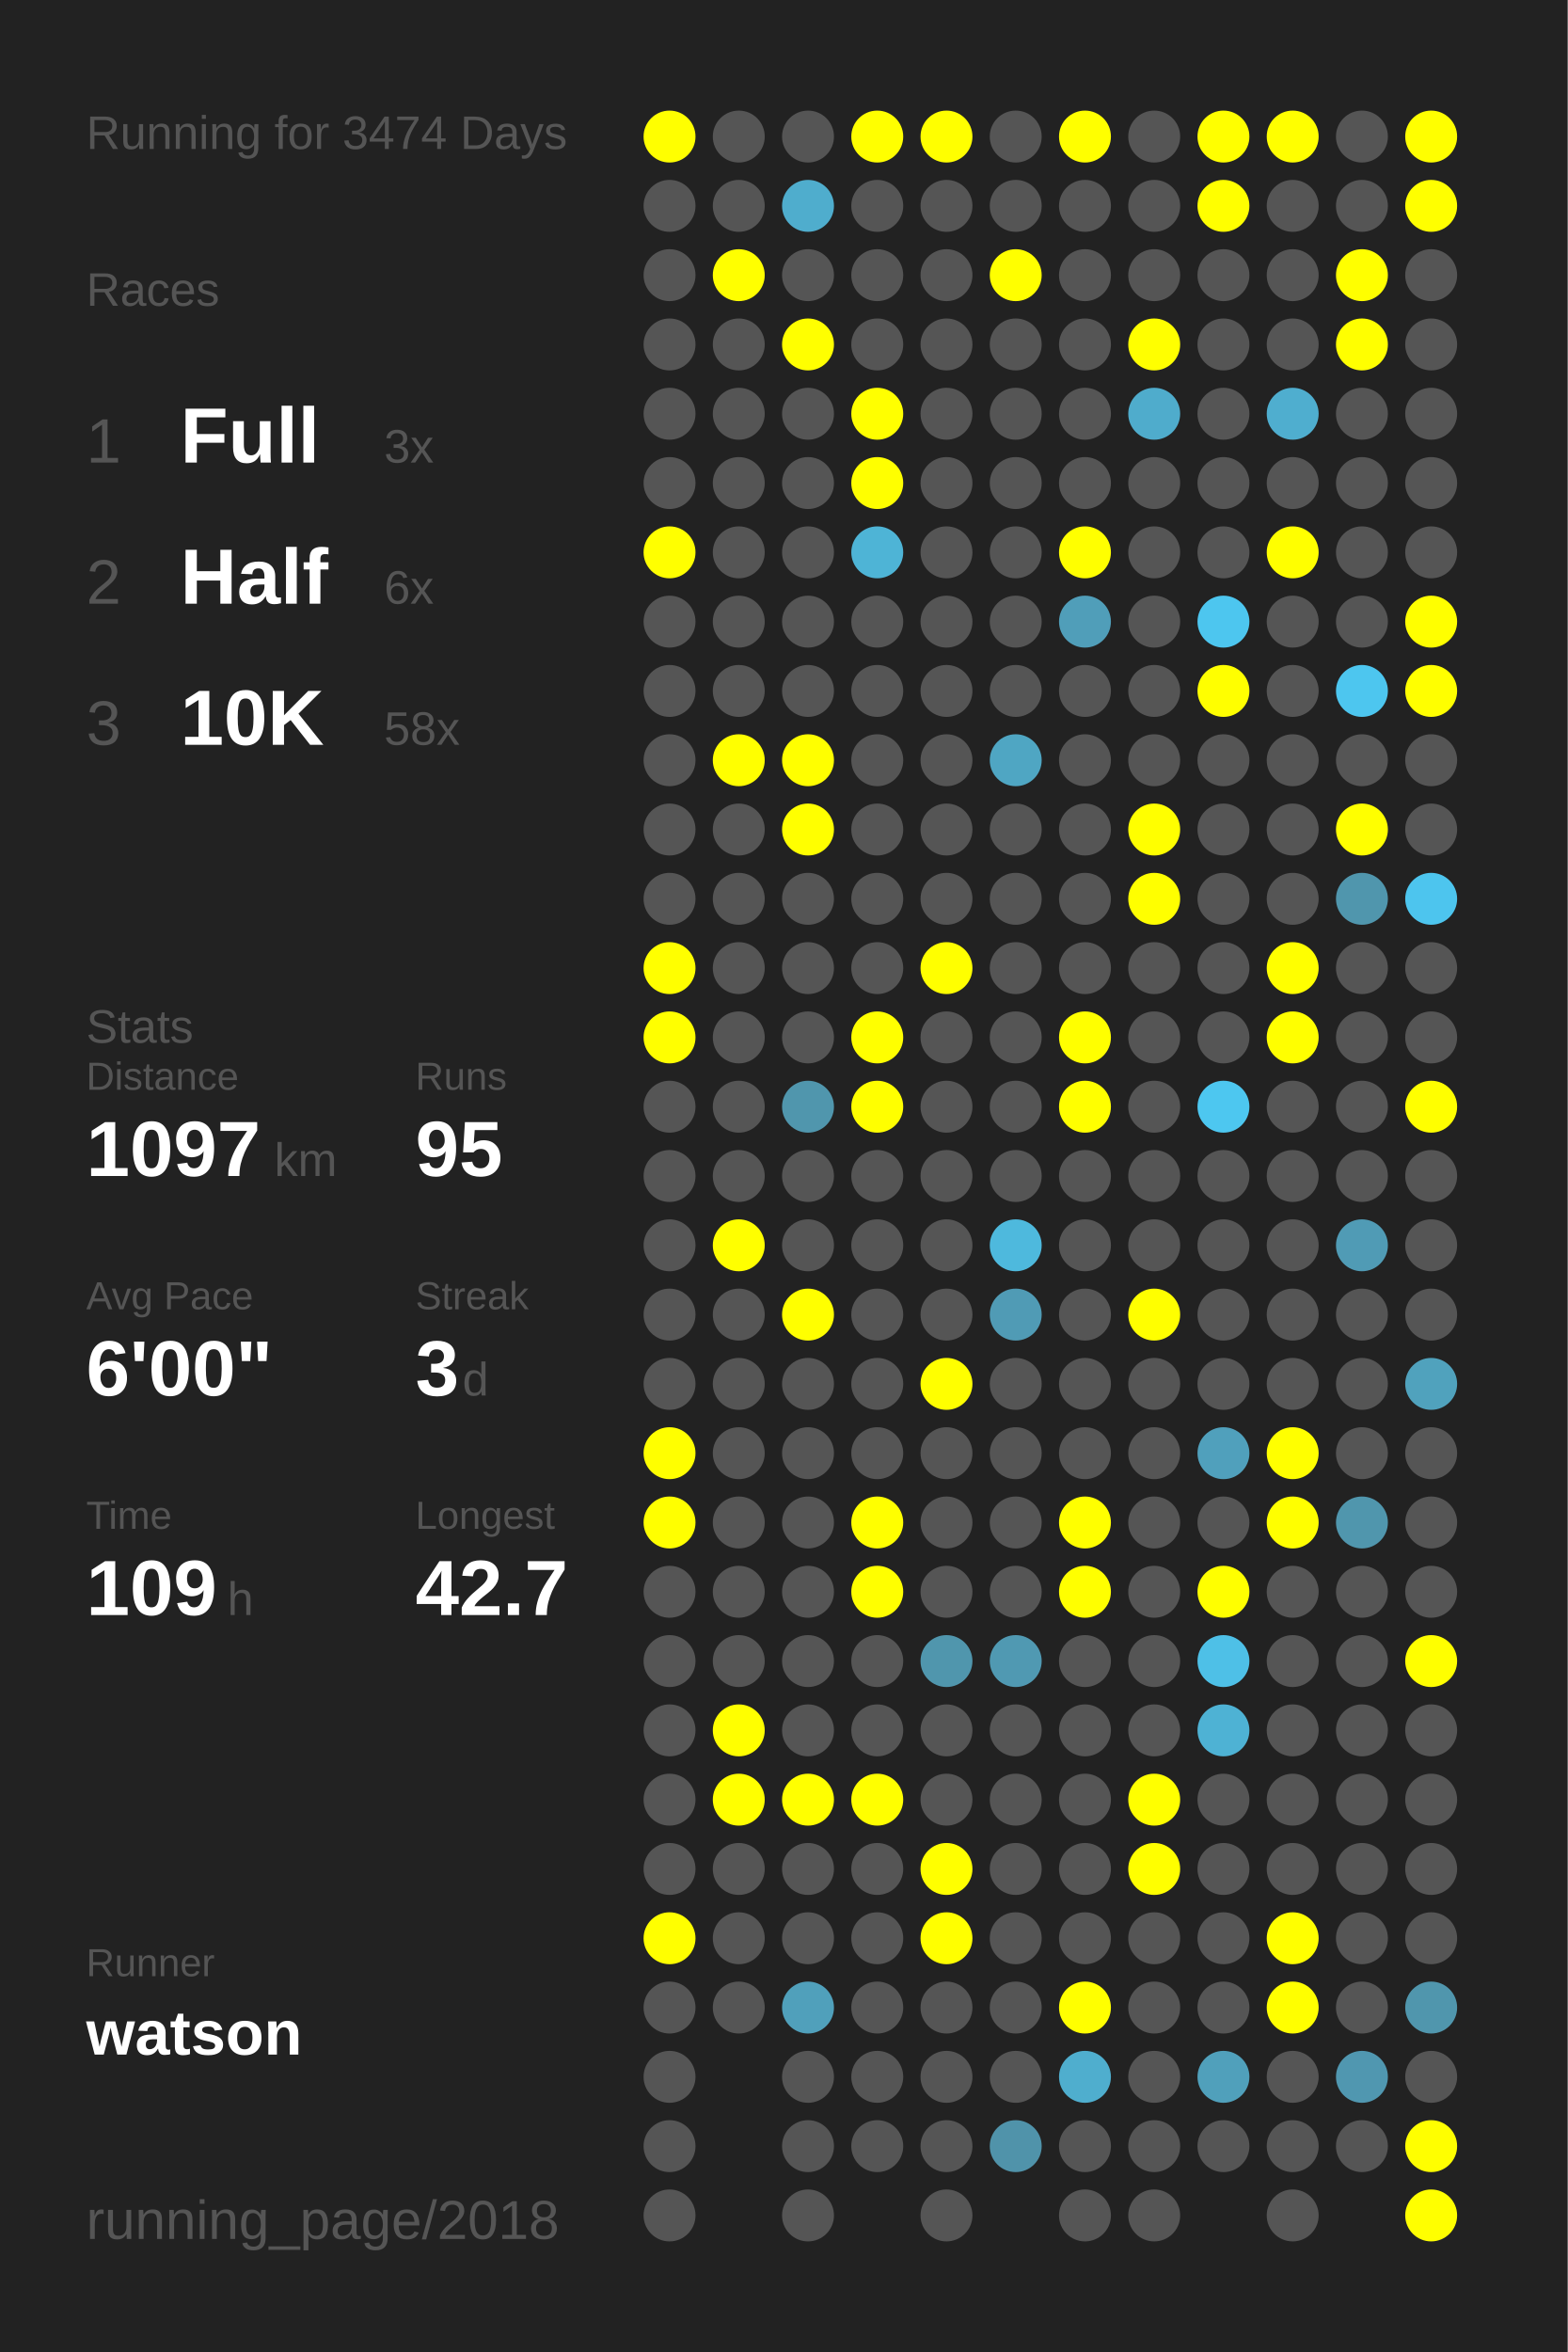
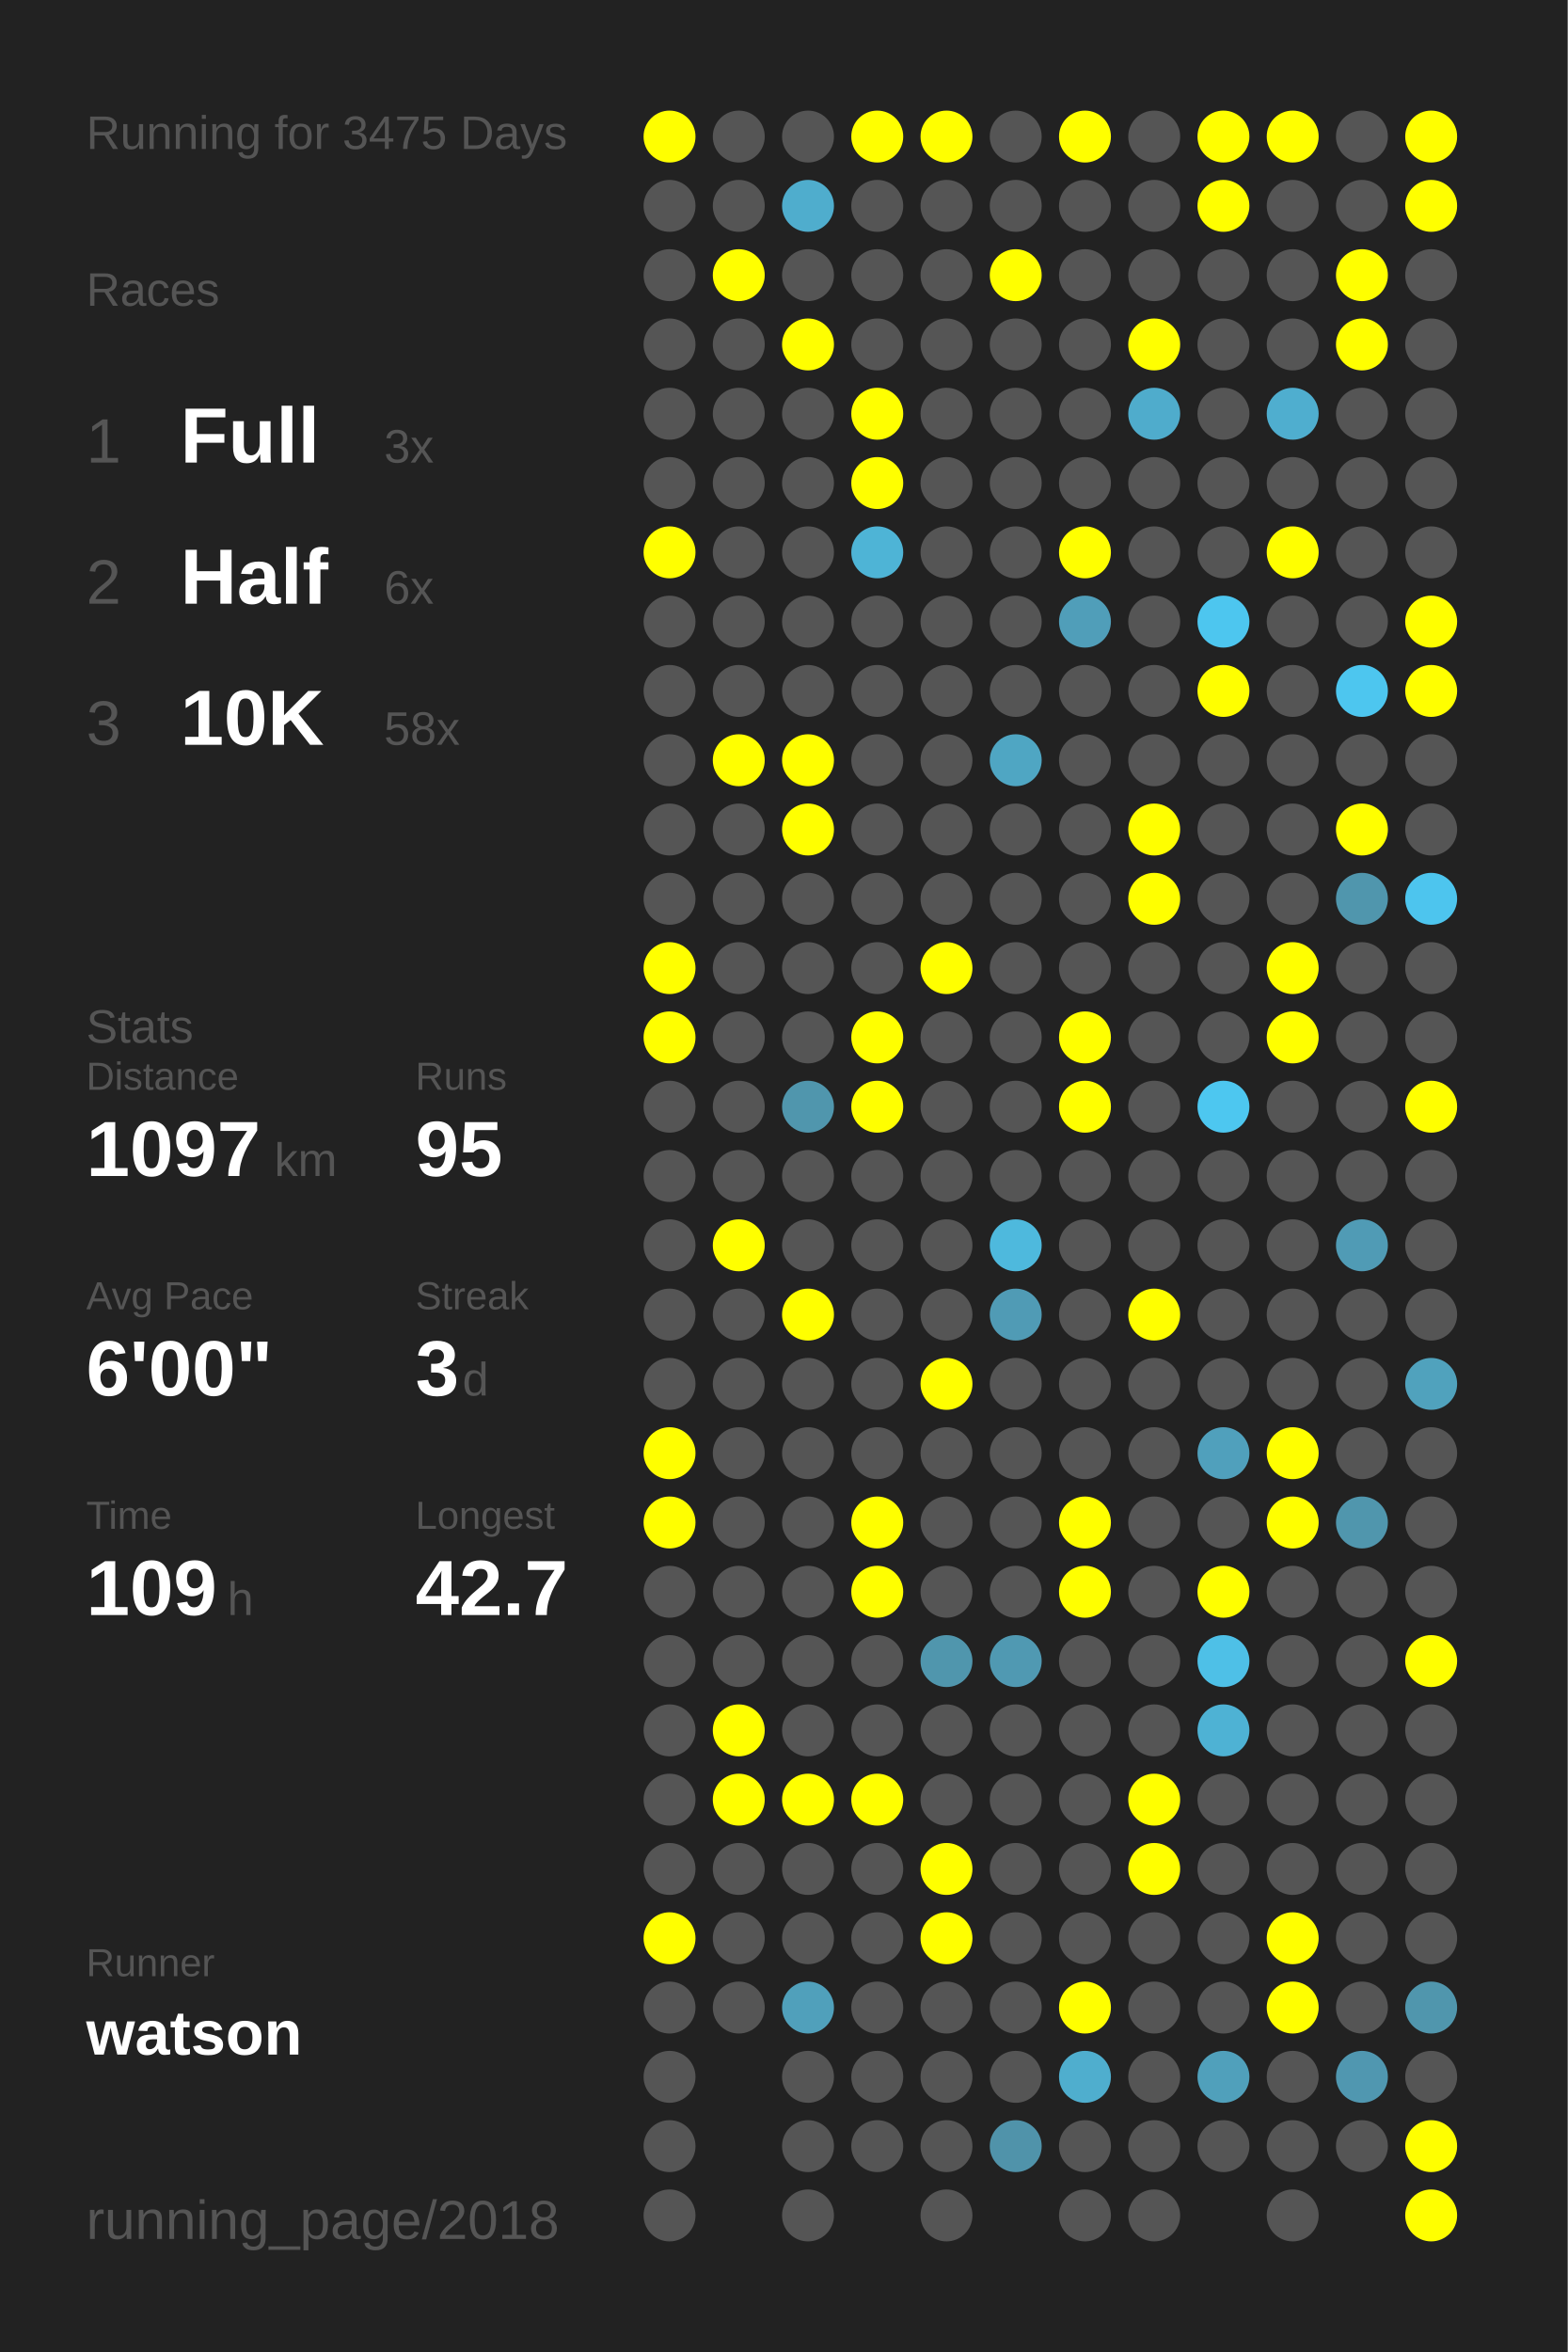
<svg xmlns="http://www.w3.org/2000/svg" baseProfile="full" height="300mm" version="1.1" viewBox="0,0,200,300" width="200mm">
  <defs />
  <rect fill="#222222" height="300" width="200" x="0" y="0" />
-   <text fill="#555555" style="font-size:6px; font-family:Arial;" x="11" y="19">Running for 3474 Days</text>
+   <text fill="#555555" style="font-size:6px; font-family:Arial;" x="11" y="19">Running for 3475 Days</text>
  <text fill="#555555" style="font-size:6px; font-family:Arial;" x="11" y="39">Races</text>
  <text fill="#555555" style="font-size:8px; font-family:Arial;" x="11" y="59">1</text>
  <text fill="#FFFFFF" style="font-size:10px; font-family:Arial; font-weight:bold;" x="23" y="59">Full</text>
  <text fill="#555555" style="font-size:6px; font-family:Arial;" x="49" y="59">3x</text>
  <text fill="#555555" style="font-size:8px; font-family:Arial;" x="11" y="77">2</text>
  <text fill="#FFFFFF" style="font-size:10px; font-family:Arial; font-weight:bold;" x="23" y="77">Half</text>
  <text fill="#555555" style="font-size:6px; font-family:Arial;" x="49" y="77">6x</text>
  <text fill="#555555" style="font-size:8px; font-family:Arial;" x="11" y="95">3</text>
  <text fill="#FFFFFF" style="font-size:10px; font-family:Arial; font-weight:bold;" x="23" y="95">10K</text>
  <text fill="#555555" style="font-size:6px; font-family:Arial;" x="49" y="95">58x</text>
  <text fill="#555555" style="font-size:6px; font-family:Arial;" x="11" y="133">Stats</text>
  <text fill="#555555" style="font-size:5px; font-family:Arial;" x="11" y="139">Distance</text>
  <text fill="#FFFFFF" style="font-size:10px; font-family:Arial; font-weight:bold;" x="11" y="150">1097</text>
  <text fill="#555555" style="font-size:6px; font-family:Arial;" x="35" y="150">km</text>
  <text fill="#555555" style="font-size:5px; font-family:Arial;" x="53" y="139">Runs</text>
  <text fill="#FFFFFF" style="font-size:10px; font-family:Arial; font-weight:bold;" x="53" y="150">95</text>
  <text fill="#555555" style="font-size:5px; font-family:Arial;" x="11" y="167">Avg Pace</text>
  <text fill="#FFFFFF" style="font-size:10px; font-family:Arial; font-weight:bold;" x="11" y="178">6'00"</text>
  <text fill="#555555" style="font-size:5px; font-family:Arial;" x="53" y="167">Streak</text>
  <text fill="#FFFFFF" style="font-size:10px; font-family:Arial; font-weight:bold;" x="53" y="178">3</text>
  <text fill="#555555" style="font-size:6px; font-family:Arial;" x="59" y="178">d</text>
  <text fill="#555555" style="font-size:5px; font-family:Arial;" x="11" y="195">Time</text>
  <text fill="#FFFFFF" style="font-size:10px; font-family:Arial; font-weight:bold;" x="11" y="206">109</text>
  <text fill="#555555" style="font-size:6px; font-family:Arial;" x="29" y="206">h</text>
  <text fill="#555555" style="font-size:5px; font-family:Arial;" x="53" y="195">Longest</text>
  <text fill="#FFFFFF" style="font-size:10px; font-family:Arial; font-weight:bold;" x="53" y="206">42.7</text>
  <text fill="#555555" style="font-size:5px; font-family:Arial;" x="11" y="252.065">Runner</text>
  <text fill="#FFFFFF" style="font-size:8px; font-family:Arial; font-weight:bold;" x="11" y="262.065">watson</text>
  <text fill="#555555" style="font-size:7px; font-family:Arial;" x="11" y="285.581">running_page/2018</text>
  <circle cx="85.417" cy="17.419" fill="#FFFF00" r="3.312" />
  <circle cx="85.417" cy="26.258" fill="#555555" r="3.312" />
  <circle cx="85.417" cy="35.097" fill="#555555" r="3.312" />
  <circle cx="85.417" cy="43.935" fill="#555555" r="3.312" />
  <circle cx="85.417" cy="52.774" fill="#555555" r="3.312" />
  <circle cx="85.417" cy="61.613" fill="#555555" r="3.312" />
  <circle cx="85.417" cy="70.452" fill="#FFFF00" r="3.312" />
  <circle cx="85.417" cy="79.29" fill="#555555" r="3.312" />
  <circle cx="85.417" cy="88.129" fill="#555555" r="3.312" />
  <circle cx="85.417" cy="96.968" fill="#555555" r="3.312" />
  <circle cx="85.417" cy="105.806" fill="#555555" r="3.312" />
  <circle cx="85.417" cy="114.645" fill="#555555" r="3.312" />
  <circle cx="85.417" cy="123.484" fill="#FFFF00" r="3.312" />
  <circle cx="85.417" cy="132.323" fill="#FFFF00" r="3.312" />
  <circle cx="85.417" cy="141.161" fill="#555555" r="3.312" />
  <circle cx="85.417" cy="150" fill="#555555" r="3.312" />
  <circle cx="85.417" cy="158.839" fill="#555555" r="3.312" />
  <circle cx="85.417" cy="167.677" fill="#555555" r="3.312" />
  <circle cx="85.417" cy="176.516" fill="#555555" r="3.312" />
  <circle cx="85.417" cy="185.355" fill="#FFFF00" r="3.312" />
  <circle cx="85.417" cy="194.194" fill="#FFFF00" r="3.312" />
  <circle cx="85.417" cy="203.032" fill="#555555" r="3.312" />
  <circle cx="85.417" cy="211.871" fill="#555555" r="3.312" />
  <circle cx="85.417" cy="220.71" fill="#555555" r="3.312" />
  <circle cx="85.417" cy="229.548" fill="#555555" r="3.312" />
  <circle cx="85.417" cy="238.387" fill="#555555" r="3.312" />
  <circle cx="85.417" cy="247.226" fill="#FFFF00" r="3.312" />
  <circle cx="85.417" cy="256.065" fill="#555555" r="3.312" />
  <circle cx="85.417" cy="264.903" fill="#555555" r="3.312" />
  <circle cx="85.417" cy="273.742" fill="#555555" r="3.312" />
  <circle cx="85.417" cy="282.581" fill="#555555" r="3.312" />
  <circle cx="94.25" cy="17.419" fill="#555555" r="3.312" />
  <circle cx="94.25" cy="26.258" fill="#555555" r="3.312" />
  <circle cx="94.25" cy="35.097" fill="#FFFF00" r="3.312" />
  <circle cx="94.25" cy="43.935" fill="#555555" r="3.312" />
  <circle cx="94.25" cy="52.774" fill="#555555" r="3.312" />
  <circle cx="94.25" cy="61.613" fill="#555555" r="3.312" />
  <circle cx="94.25" cy="70.452" fill="#555555" r="3.312" />
  <circle cx="94.25" cy="79.29" fill="#555555" r="3.312" />
  <circle cx="94.25" cy="88.129" fill="#555555" r="3.312" />
  <circle cx="94.25" cy="96.968" fill="#FFFF00" r="3.312" />
  <circle cx="94.25" cy="105.806" fill="#555555" r="3.312" />
  <circle cx="94.25" cy="114.645" fill="#555555" r="3.312" />
  <circle cx="94.25" cy="123.484" fill="#555555" r="3.312" />
  <circle cx="94.25" cy="132.323" fill="#555555" r="3.312" />
  <circle cx="94.25" cy="141.161" fill="#555555" r="3.312" />
  <circle cx="94.25" cy="150" fill="#555555" r="3.312" />
  <circle cx="94.25" cy="158.839" fill="#FFFF00" r="3.312" />
  <circle cx="94.25" cy="167.677" fill="#555555" r="3.312" />
  <circle cx="94.25" cy="176.516" fill="#555555" r="3.312" />
  <circle cx="94.25" cy="185.355" fill="#555555" r="3.312" />
  <circle cx="94.25" cy="194.194" fill="#555555" r="3.312" />
  <circle cx="94.25" cy="203.032" fill="#555555" r="3.312" />
  <circle cx="94.25" cy="211.871" fill="#555555" r="3.312" />
  <circle cx="94.25" cy="220.71" fill="#FFFF00" r="3.312" />
  <circle cx="94.25" cy="229.548" fill="#FFFF00" r="3.312" />
  <circle cx="94.25" cy="238.387" fill="#555555" r="3.312" />
  <circle cx="94.25" cy="247.226" fill="#555555" r="3.312" />
  <circle cx="94.25" cy="256.065" fill="#555555" r="3.312" />
  <circle cx="103.083" cy="17.419" fill="#555555" r="3.312" />
  <circle cx="103.083" cy="26.258" fill="#4fadcd" r="3.312" />
  <circle cx="103.083" cy="35.097" fill="#555555" r="3.312" />
  <circle cx="103.083" cy="43.935" fill="#FFFF00" r="3.312" />
  <circle cx="103.083" cy="52.774" fill="#555555" r="3.312" />
  <circle cx="103.083" cy="61.613" fill="#555555" r="3.312" />
  <circle cx="103.083" cy="70.452" fill="#555555" r="3.312" />
  <circle cx="103.083" cy="79.29" fill="#555555" r="3.312" />
  <circle cx="103.083" cy="88.129" fill="#555555" r="3.312" />
  <circle cx="103.083" cy="96.968" fill="#FFFF00" r="3.312" />
  <circle cx="103.083" cy="105.806" fill="#FFFF00" r="3.312" />
  <circle cx="103.083" cy="114.645" fill="#555555" r="3.312" />
  <circle cx="103.083" cy="123.484" fill="#555555" r="3.312" />
  <circle cx="103.083" cy="132.323" fill="#555555" r="3.312" />
  <circle cx="103.083" cy="141.161" fill="#5096ad" r="3.312" />
  <circle cx="103.083" cy="150" fill="#555555" r="3.312" />
  <circle cx="103.083" cy="158.839" fill="#555555" r="3.312" />
  <circle cx="103.083" cy="167.677" fill="#FFFF00" r="3.312" />
  <circle cx="103.083" cy="176.516" fill="#555555" r="3.312" />
  <circle cx="103.083" cy="185.355" fill="#555555" r="3.312" />
  <circle cx="103.083" cy="194.194" fill="#555555" r="3.312" />
  <circle cx="103.083" cy="203.032" fill="#555555" r="3.312" />
  <circle cx="103.083" cy="211.871" fill="#555555" r="3.312" />
  <circle cx="103.083" cy="220.71" fill="#555555" r="3.312" />
  <circle cx="103.083" cy="229.548" fill="#FFFF00" r="3.312" />
  <circle cx="103.083" cy="238.387" fill="#555555" r="3.312" />
  <circle cx="103.083" cy="247.226" fill="#555555" r="3.312" />
  <circle cx="103.083" cy="256.065" fill="#50a0bb" r="3.312" />
  <circle cx="103.083" cy="264.903" fill="#555555" r="3.312" />
  <circle cx="103.083" cy="273.742" fill="#555555" r="3.312" />
  <circle cx="103.083" cy="282.581" fill="#555555" r="3.312" />
  <circle cx="111.917" cy="17.419" fill="#FFFF00" r="3.312" />
  <circle cx="111.917" cy="26.258" fill="#555555" r="3.312" />
  <circle cx="111.917" cy="35.097" fill="#555555" r="3.312" />
  <circle cx="111.917" cy="43.935" fill="#555555" r="3.312" />
  <circle cx="111.917" cy="52.774" fill="#FFFF00" r="3.312" />
  <circle cx="111.917" cy="61.613" fill="#FFFF00" r="3.312" />
  <circle cx="111.917" cy="70.452" fill="#4eb4d6" r="3.312" />
  <circle cx="111.917" cy="79.29" fill="#555555" r="3.312" />
  <circle cx="111.917" cy="88.129" fill="#555555" r="3.312" />
  <circle cx="111.917" cy="96.968" fill="#555555" r="3.312" />
  <circle cx="111.917" cy="105.806" fill="#555555" r="3.312" />
  <circle cx="111.917" cy="114.645" fill="#555555" r="3.312" />
  <circle cx="111.917" cy="123.484" fill="#555555" r="3.312" />
  <circle cx="111.917" cy="132.323" fill="#FFFF00" r="3.312" />
  <circle cx="111.917" cy="141.161" fill="#FFFF00" r="3.312" />
  <circle cx="111.917" cy="150" fill="#555555" r="3.312" />
  <circle cx="111.917" cy="158.839" fill="#555555" r="3.312" />
  <circle cx="111.917" cy="167.677" fill="#555555" r="3.312" />
  <circle cx="111.917" cy="176.516" fill="#555555" r="3.312" />
  <circle cx="111.917" cy="185.355" fill="#555555" r="3.312" />
  <circle cx="111.917" cy="194.194" fill="#FFFF00" r="3.312" />
  <circle cx="111.917" cy="203.032" fill="#FFFF00" r="3.312" />
  <circle cx="111.917" cy="211.871" fill="#555555" r="3.312" />
  <circle cx="111.917" cy="220.71" fill="#555555" r="3.312" />
  <circle cx="111.917" cy="229.548" fill="#FFFF00" r="3.312" />
  <circle cx="111.917" cy="238.387" fill="#555555" r="3.312" />
  <circle cx="111.917" cy="247.226" fill="#555555" r="3.312" />
  <circle cx="111.917" cy="256.065" fill="#555555" r="3.312" />
  <circle cx="111.917" cy="264.903" fill="#555555" r="3.312" />
  <circle cx="111.917" cy="273.742" fill="#555555" r="3.312" />
  <circle cx="120.75" cy="17.419" fill="#FFFF00" r="3.312" />
  <circle cx="120.75" cy="26.258" fill="#555555" r="3.312" />
  <circle cx="120.75" cy="35.097" fill="#555555" r="3.312" />
  <circle cx="120.75" cy="43.935" fill="#555555" r="3.312" />
  <circle cx="120.75" cy="52.774" fill="#555555" r="3.312" />
  <circle cx="120.75" cy="61.613" fill="#555555" r="3.312" />
  <circle cx="120.75" cy="70.452" fill="#555555" r="3.312" />
  <circle cx="120.75" cy="79.29" fill="#555555" r="3.312" />
  <circle cx="120.75" cy="88.129" fill="#555555" r="3.312" />
  <circle cx="120.75" cy="96.968" fill="#555555" r="3.312" />
  <circle cx="120.75" cy="105.806" fill="#555555" r="3.312" />
  <circle cx="120.75" cy="114.645" fill="#555555" r="3.312" />
  <circle cx="120.75" cy="123.484" fill="#FFFF00" r="3.312" />
  <circle cx="120.75" cy="132.323" fill="#555555" r="3.312" />
  <circle cx="120.75" cy="141.161" fill="#555555" r="3.312" />
  <circle cx="120.75" cy="150" fill="#555555" r="3.312" />
  <circle cx="120.75" cy="158.839" fill="#555555" r="3.312" />
  <circle cx="120.75" cy="167.677" fill="#555555" r="3.312" />
  <circle cx="120.75" cy="176.516" fill="#FFFF00" r="3.312" />
  <circle cx="120.75" cy="185.355" fill="#555555" r="3.312" />
  <circle cx="120.75" cy="194.194" fill="#555555" r="3.312" />
  <circle cx="120.75" cy="203.032" fill="#555555" r="3.312" />
  <circle cx="120.75" cy="211.871" fill="#5096ad" r="3.312" />
  <circle cx="120.75" cy="220.71" fill="#555555" r="3.312" />
  <circle cx="120.75" cy="229.548" fill="#555555" r="3.312" />
  <circle cx="120.75" cy="238.387" fill="#FFFF00" r="3.312" />
  <circle cx="120.75" cy="247.226" fill="#FFFF00" r="3.312" />
  <circle cx="120.75" cy="256.065" fill="#555555" r="3.312" />
  <circle cx="120.75" cy="264.903" fill="#555555" r="3.312" />
  <circle cx="120.75" cy="273.742" fill="#555555" r="3.312" />
  <circle cx="120.75" cy="282.581" fill="#555555" r="3.312" />
  <circle cx="129.583" cy="17.419" fill="#555555" r="3.312" />
  <circle cx="129.583" cy="26.258" fill="#555555" r="3.312" />
  <circle cx="129.583" cy="35.097" fill="#FFFF00" r="3.312" />
  <circle cx="129.583" cy="43.935" fill="#555555" r="3.312" />
  <circle cx="129.583" cy="52.774" fill="#555555" r="3.312" />
  <circle cx="129.583" cy="61.613" fill="#555555" r="3.312" />
  <circle cx="129.583" cy="70.452" fill="#555555" r="3.312" />
  <circle cx="129.583" cy="79.29" fill="#555555" r="3.312" />
  <circle cx="129.583" cy="88.129" fill="#555555" r="3.312" />
  <circle cx="129.583" cy="96.968" fill="#4fa6c3" r="3.312" />
  <circle cx="129.583" cy="105.806" fill="#555555" r="3.312" />
  <circle cx="129.583" cy="114.645" fill="#555555" r="3.312" />
  <circle cx="129.583" cy="123.484" fill="#555555" r="3.312" />
  <circle cx="129.583" cy="132.323" fill="#555555" r="3.312" />
  <circle cx="129.583" cy="141.161" fill="#555555" r="3.312" />
  <circle cx="129.583" cy="150" fill="#555555" r="3.312" />
  <circle cx="129.583" cy="158.839" fill="#4eb9dd" r="3.312" />
  <circle cx="129.583" cy="167.677" fill="#509bb5" r="3.312" />
  <circle cx="129.583" cy="176.516" fill="#555555" r="3.312" />
  <circle cx="129.583" cy="185.355" fill="#555555" r="3.312" />
  <circle cx="129.583" cy="194.194" fill="#555555" r="3.312" />
  <circle cx="129.583" cy="203.032" fill="#555555" r="3.312" />
  <circle cx="129.583" cy="211.871" fill="#5099b2" r="3.312" />
  <circle cx="129.583" cy="220.71" fill="#555555" r="3.312" />
  <circle cx="129.583" cy="229.548" fill="#555555" r="3.312" />
  <circle cx="129.583" cy="238.387" fill="#555555" r="3.312" />
  <circle cx="129.583" cy="247.226" fill="#555555" r="3.312" />
  <circle cx="129.583" cy="256.065" fill="#555555" r="3.312" />
  <circle cx="129.583" cy="264.903" fill="#555555" r="3.312" />
  <circle cx="129.583" cy="273.742" fill="#5093aa" r="3.312" />
  <circle cx="138.417" cy="17.419" fill="#FFFF00" r="3.312" />
  <circle cx="138.417" cy="26.258" fill="#555555" r="3.312" />
  <circle cx="138.417" cy="35.097" fill="#555555" r="3.312" />
  <circle cx="138.417" cy="43.935" fill="#555555" r="3.312" />
  <circle cx="138.417" cy="52.774" fill="#555555" r="3.312" />
  <circle cx="138.417" cy="61.613" fill="#555555" r="3.312" />
  <circle cx="138.417" cy="70.452" fill="#FFFF00" r="3.312" />
  <circle cx="138.417" cy="79.29" fill="#509eb9" r="3.312" />
  <circle cx="138.417" cy="88.129" fill="#555555" r="3.312" />
  <circle cx="138.417" cy="96.968" fill="#555555" r="3.312" />
  <circle cx="138.417" cy="105.806" fill="#555555" r="3.312" />
  <circle cx="138.417" cy="114.645" fill="#555555" r="3.312" />
  <circle cx="138.417" cy="123.484" fill="#555555" r="3.312" />
  <circle cx="138.417" cy="132.323" fill="#FFFF00" r="3.312" />
  <circle cx="138.417" cy="141.161" fill="#FFFF00" r="3.312" />
  <circle cx="138.417" cy="150" fill="#555555" r="3.312" />
  <circle cx="138.417" cy="158.839" fill="#555555" r="3.312" />
  <circle cx="138.417" cy="167.677" fill="#555555" r="3.312" />
  <circle cx="138.417" cy="176.516" fill="#555555" r="3.312" />
  <circle cx="138.417" cy="185.355" fill="#555555" r="3.312" />
  <circle cx="138.417" cy="194.194" fill="#FFFF00" r="3.312" />
  <circle cx="138.417" cy="203.032" fill="#FFFF00" r="3.312" />
  <circle cx="138.417" cy="211.871" fill="#555555" r="3.312" />
  <circle cx="138.417" cy="220.71" fill="#555555" r="3.312" />
  <circle cx="138.417" cy="229.548" fill="#555555" r="3.312" />
  <circle cx="138.417" cy="238.387" fill="#555555" r="3.312" />
  <circle cx="138.417" cy="247.226" fill="#555555" r="3.312" />
  <circle cx="138.417" cy="256.065" fill="#FFFF00" r="3.312" />
  <circle cx="138.417" cy="264.903" fill="#4faece" r="3.312" />
  <circle cx="138.417" cy="273.742" fill="#555555" r="3.312" />
  <circle cx="138.417" cy="282.581" fill="#555555" r="3.312" />
  <circle cx="147.25" cy="17.419" fill="#555555" r="3.312" />
  <circle cx="147.25" cy="26.258" fill="#555555" r="3.312" />
  <circle cx="147.25" cy="35.097" fill="#555555" r="3.312" />
  <circle cx="147.25" cy="43.935" fill="#FFFF00" r="3.312" />
  <circle cx="147.25" cy="52.774" fill="#4faccc" r="3.312" />
  <circle cx="147.25" cy="61.613" fill="#555555" r="3.312" />
  <circle cx="147.25" cy="70.452" fill="#555555" r="3.312" />
  <circle cx="147.25" cy="79.29" fill="#555555" r="3.312" />
  <circle cx="147.25" cy="88.129" fill="#555555" r="3.312" />
  <circle cx="147.25" cy="96.968" fill="#555555" r="3.312" />
  <circle cx="147.25" cy="105.806" fill="#FFFF00" r="3.312" />
  <circle cx="147.25" cy="114.645" fill="#FFFF00" r="3.312" />
  <circle cx="147.25" cy="123.484" fill="#555555" r="3.312" />
  <circle cx="147.25" cy="132.323" fill="#555555" r="3.312" />
  <circle cx="147.25" cy="141.161" fill="#555555" r="3.312" />
  <circle cx="147.25" cy="150" fill="#555555" r="3.312" />
  <circle cx="147.25" cy="158.839" fill="#555555" r="3.312" />
  <circle cx="147.25" cy="167.677" fill="#FFFF00" r="3.312" />
  <circle cx="147.25" cy="176.516" fill="#555555" r="3.312" />
  <circle cx="147.25" cy="185.355" fill="#555555" r="3.312" />
  <circle cx="147.25" cy="194.194" fill="#555555" r="3.312" />
  <circle cx="147.25" cy="203.032" fill="#555555" r="3.312" />
  <circle cx="147.25" cy="211.871" fill="#555555" r="3.312" />
  <circle cx="147.25" cy="220.71" fill="#555555" r="3.312" />
  <circle cx="147.25" cy="229.548" fill="#FFFF00" r="3.312" />
  <circle cx="147.25" cy="238.387" fill="#FFFF00" r="3.312" />
  <circle cx="147.25" cy="247.226" fill="#555555" r="3.312" />
  <circle cx="147.25" cy="256.065" fill="#555555" r="3.312" />
  <circle cx="147.25" cy="264.903" fill="#555555" r="3.312" />
  <circle cx="147.25" cy="273.742" fill="#555555" r="3.312" />
  <circle cx="147.25" cy="282.581" fill="#555555" r="3.312" />
  <circle cx="156.083" cy="17.419" fill="#FFFF00" r="3.312" />
  <circle cx="156.083" cy="26.258" fill="#FFFF00" r="3.312" />
  <circle cx="156.083" cy="35.097" fill="#555555" r="3.312" />
  <circle cx="156.083" cy="43.935" fill="#555555" r="3.312" />
  <circle cx="156.083" cy="52.774" fill="#555555" r="3.312" />
  <circle cx="156.083" cy="61.613" fill="#555555" r="3.312" />
  <circle cx="156.083" cy="70.452" fill="#555555" r="3.312" />
  <circle cx="156.083" cy="79.29" fill="#4dc6ef" r="3.312" />
  <circle cx="156.083" cy="88.129" fill="#FFFF00" r="3.312" />
  <circle cx="156.083" cy="96.968" fill="#555555" r="3.312" />
  <circle cx="156.083" cy="105.806" fill="#555555" r="3.312" />
  <circle cx="156.083" cy="114.645" fill="#555555" r="3.312" />
  <circle cx="156.083" cy="123.484" fill="#555555" r="3.312" />
  <circle cx="156.083" cy="132.323" fill="#555555" r="3.312" />
  <circle cx="156.083" cy="141.161" fill="#4dc7f0" r="3.312" />
  <circle cx="156.083" cy="150" fill="#555555" r="3.312" />
  <circle cx="156.083" cy="158.839" fill="#555555" r="3.312" />
  <circle cx="156.083" cy="167.677" fill="#555555" r="3.312" />
  <circle cx="156.083" cy="176.516" fill="#555555" r="3.312" />
  <circle cx="156.083" cy="185.355" fill="#50a0bc" r="3.312" />
  <circle cx="156.083" cy="194.194" fill="#555555" r="3.312" />
  <circle cx="156.083" cy="203.032" fill="#FFFF00" r="3.312" />
  <circle cx="156.083" cy="211.871" fill="#4ec0e7" r="3.312" />
  <circle cx="156.083" cy="220.71" fill="#4eb2d4" r="3.312" />
  <circle cx="156.083" cy="229.548" fill="#555555" r="3.312" />
  <circle cx="156.083" cy="238.387" fill="#555555" r="3.312" />
  <circle cx="156.083" cy="247.226" fill="#555555" r="3.312" />
  <circle cx="156.083" cy="256.065" fill="#555555" r="3.312" />
  <circle cx="156.083" cy="264.903" fill="#50a0bb" r="3.312" />
  <circle cx="156.083" cy="273.742" fill="#555555" r="3.312" />
  <circle cx="164.917" cy="17.419" fill="#FFFF00" r="3.312" />
  <circle cx="164.917" cy="26.258" fill="#555555" r="3.312" />
  <circle cx="164.917" cy="35.097" fill="#555555" r="3.312" />
  <circle cx="164.917" cy="43.935" fill="#555555" r="3.312" />
  <circle cx="164.917" cy="52.774" fill="#4faecf" r="3.312" />
  <circle cx="164.917" cy="61.613" fill="#555555" r="3.312" />
  <circle cx="164.917" cy="70.452" fill="#FFFF00" r="3.312" />
  <circle cx="164.917" cy="79.29" fill="#555555" r="3.312" />
  <circle cx="164.917" cy="88.129" fill="#555555" r="3.312" />
  <circle cx="164.917" cy="96.968" fill="#555555" r="3.312" />
  <circle cx="164.917" cy="105.806" fill="#555555" r="3.312" />
  <circle cx="164.917" cy="114.645" fill="#555555" r="3.312" />
  <circle cx="164.917" cy="123.484" fill="#FFFF00" r="3.312" />
  <circle cx="164.917" cy="132.323" fill="#FFFF00" r="3.312" />
  <circle cx="164.917" cy="141.161" fill="#555555" r="3.312" />
  <circle cx="164.917" cy="150" fill="#555555" r="3.312" />
  <circle cx="164.917" cy="158.839" fill="#555555" r="3.312" />
  <circle cx="164.917" cy="167.677" fill="#555555" r="3.312" />
  <circle cx="164.917" cy="176.516" fill="#555555" r="3.312" />
  <circle cx="164.917" cy="185.355" fill="#FFFF00" r="3.312" />
  <circle cx="164.917" cy="194.194" fill="#FFFF00" r="3.312" />
  <circle cx="164.917" cy="203.032" fill="#555555" r="3.312" />
  <circle cx="164.917" cy="211.871" fill="#555555" r="3.312" />
  <circle cx="164.917" cy="220.71" fill="#555555" r="3.312" />
  <circle cx="164.917" cy="229.548" fill="#555555" r="3.312" />
  <circle cx="164.917" cy="238.387" fill="#555555" r="3.312" />
  <circle cx="164.917" cy="247.226" fill="#FFFF00" r="3.312" />
  <circle cx="164.917" cy="256.065" fill="#FFFF00" r="3.312" />
  <circle cx="164.917" cy="264.903" fill="#555555" r="3.312" />
  <circle cx="164.917" cy="273.742" fill="#555555" r="3.312" />
  <circle cx="164.917" cy="282.581" fill="#555555" r="3.312" />
  <circle cx="173.75" cy="17.419" fill="#555555" r="3.312" />
  <circle cx="173.75" cy="26.258" fill="#555555" r="3.312" />
  <circle cx="173.75" cy="35.097" fill="#FFFF00" r="3.312" />
  <circle cx="173.75" cy="43.935" fill="#FFFF00" r="3.312" />
  <circle cx="173.75" cy="52.774" fill="#555555" r="3.312" />
  <circle cx="173.75" cy="61.613" fill="#555555" r="3.312" />
  <circle cx="173.75" cy="70.452" fill="#555555" r="3.312" />
  <circle cx="173.75" cy="79.29" fill="#555555" r="3.312" />
  <circle cx="173.75" cy="88.129" fill="#4dc6ef" r="3.312" />
  <circle cx="173.75" cy="96.968" fill="#555555" r="3.312" />
  <circle cx="173.75" cy="105.806" fill="#FFFF00" r="3.312" />
  <circle cx="173.75" cy="114.645" fill="#5096ad" r="3.312" />
  <circle cx="173.75" cy="123.484" fill="#555555" r="3.312" />
  <circle cx="173.75" cy="132.323" fill="#555555" r="3.312" />
  <circle cx="173.75" cy="141.161" fill="#555555" r="3.312" />
  <circle cx="173.75" cy="150" fill="#555555" r="3.312" />
  <circle cx="173.75" cy="158.839" fill="#509bb5" r="3.312" />
  <circle cx="173.75" cy="167.677" fill="#555555" r="3.312" />
  <circle cx="173.75" cy="176.516" fill="#555555" r="3.312" />
  <circle cx="173.75" cy="185.355" fill="#555555" r="3.312" />
  <circle cx="173.75" cy="194.194" fill="#5096ad" r="3.312" />
  <circle cx="173.75" cy="203.032" fill="#555555" r="3.312" />
  <circle cx="173.75" cy="211.871" fill="#555555" r="3.312" />
  <circle cx="173.75" cy="220.71" fill="#555555" r="3.312" />
  <circle cx="173.75" cy="229.548" fill="#555555" r="3.312" />
  <circle cx="173.75" cy="238.387" fill="#555555" r="3.312" />
  <circle cx="173.75" cy="247.226" fill="#555555" r="3.312" />
  <circle cx="173.75" cy="256.065" fill="#555555" r="3.312" />
  <circle cx="173.75" cy="264.903" fill="#5097b0" r="3.312" />
  <circle cx="173.75" cy="273.742" fill="#555555" r="3.312" />
  <circle cx="182.583" cy="17.419" fill="#FFFF00" r="3.312" />
  <circle cx="182.583" cy="26.258" fill="#FFFF00" r="3.312" />
  <circle cx="182.583" cy="35.097" fill="#555555" r="3.312" />
  <circle cx="182.583" cy="43.935" fill="#555555" r="3.312" />
  <circle cx="182.583" cy="52.774" fill="#555555" r="3.312" />
  <circle cx="182.583" cy="61.613" fill="#555555" r="3.312" />
  <circle cx="182.583" cy="70.452" fill="#555555" r="3.312" />
  <circle cx="182.583" cy="79.29" fill="#FFFF00" r="3.312" />
  <circle cx="182.583" cy="88.129" fill="#FFFF00" r="3.312" />
  <circle cx="182.583" cy="96.968" fill="#555555" r="3.312" />
  <circle cx="182.583" cy="105.806" fill="#555555" r="3.312" />
  <circle cx="182.583" cy="114.645" fill="#4dc5ee" r="3.312" />
  <circle cx="182.583" cy="123.484" fill="#555555" r="3.312" />
  <circle cx="182.583" cy="132.323" fill="#555555" r="3.312" />
  <circle cx="182.583" cy="141.161" fill="#FFFF00" r="3.312" />
  <circle cx="182.583" cy="150" fill="#555555" r="3.312" />
  <circle cx="182.583" cy="158.839" fill="#555555" r="3.312" />
  <circle cx="182.583" cy="167.677" fill="#555555" r="3.312" />
  <circle cx="182.583" cy="176.516" fill="#50a2bd" r="3.312" />
  <circle cx="182.583" cy="185.355" fill="#555555" r="3.312" />
  <circle cx="182.583" cy="194.194" fill="#555555" r="3.312" />
  <circle cx="182.583" cy="203.032" fill="#555555" r="3.312" />
  <circle cx="182.583" cy="211.871" fill="#FFFF00" r="3.312" />
  <circle cx="182.583" cy="220.71" fill="#555555" r="3.312" />
  <circle cx="182.583" cy="229.548" fill="#555555" r="3.312" />
  <circle cx="182.583" cy="238.387" fill="#555555" r="3.312" />
  <circle cx="182.583" cy="247.226" fill="#555555" r="3.312" />
  <circle cx="182.583" cy="256.065" fill="#5096ad" r="3.312" />
  <circle cx="182.583" cy="264.903" fill="#555555" r="3.312" />
  <circle cx="182.583" cy="273.742" fill="#FFFF00" r="3.312" />
  <circle cx="182.583" cy="282.581" fill="#FFFF00" r="3.312" />
</svg>
